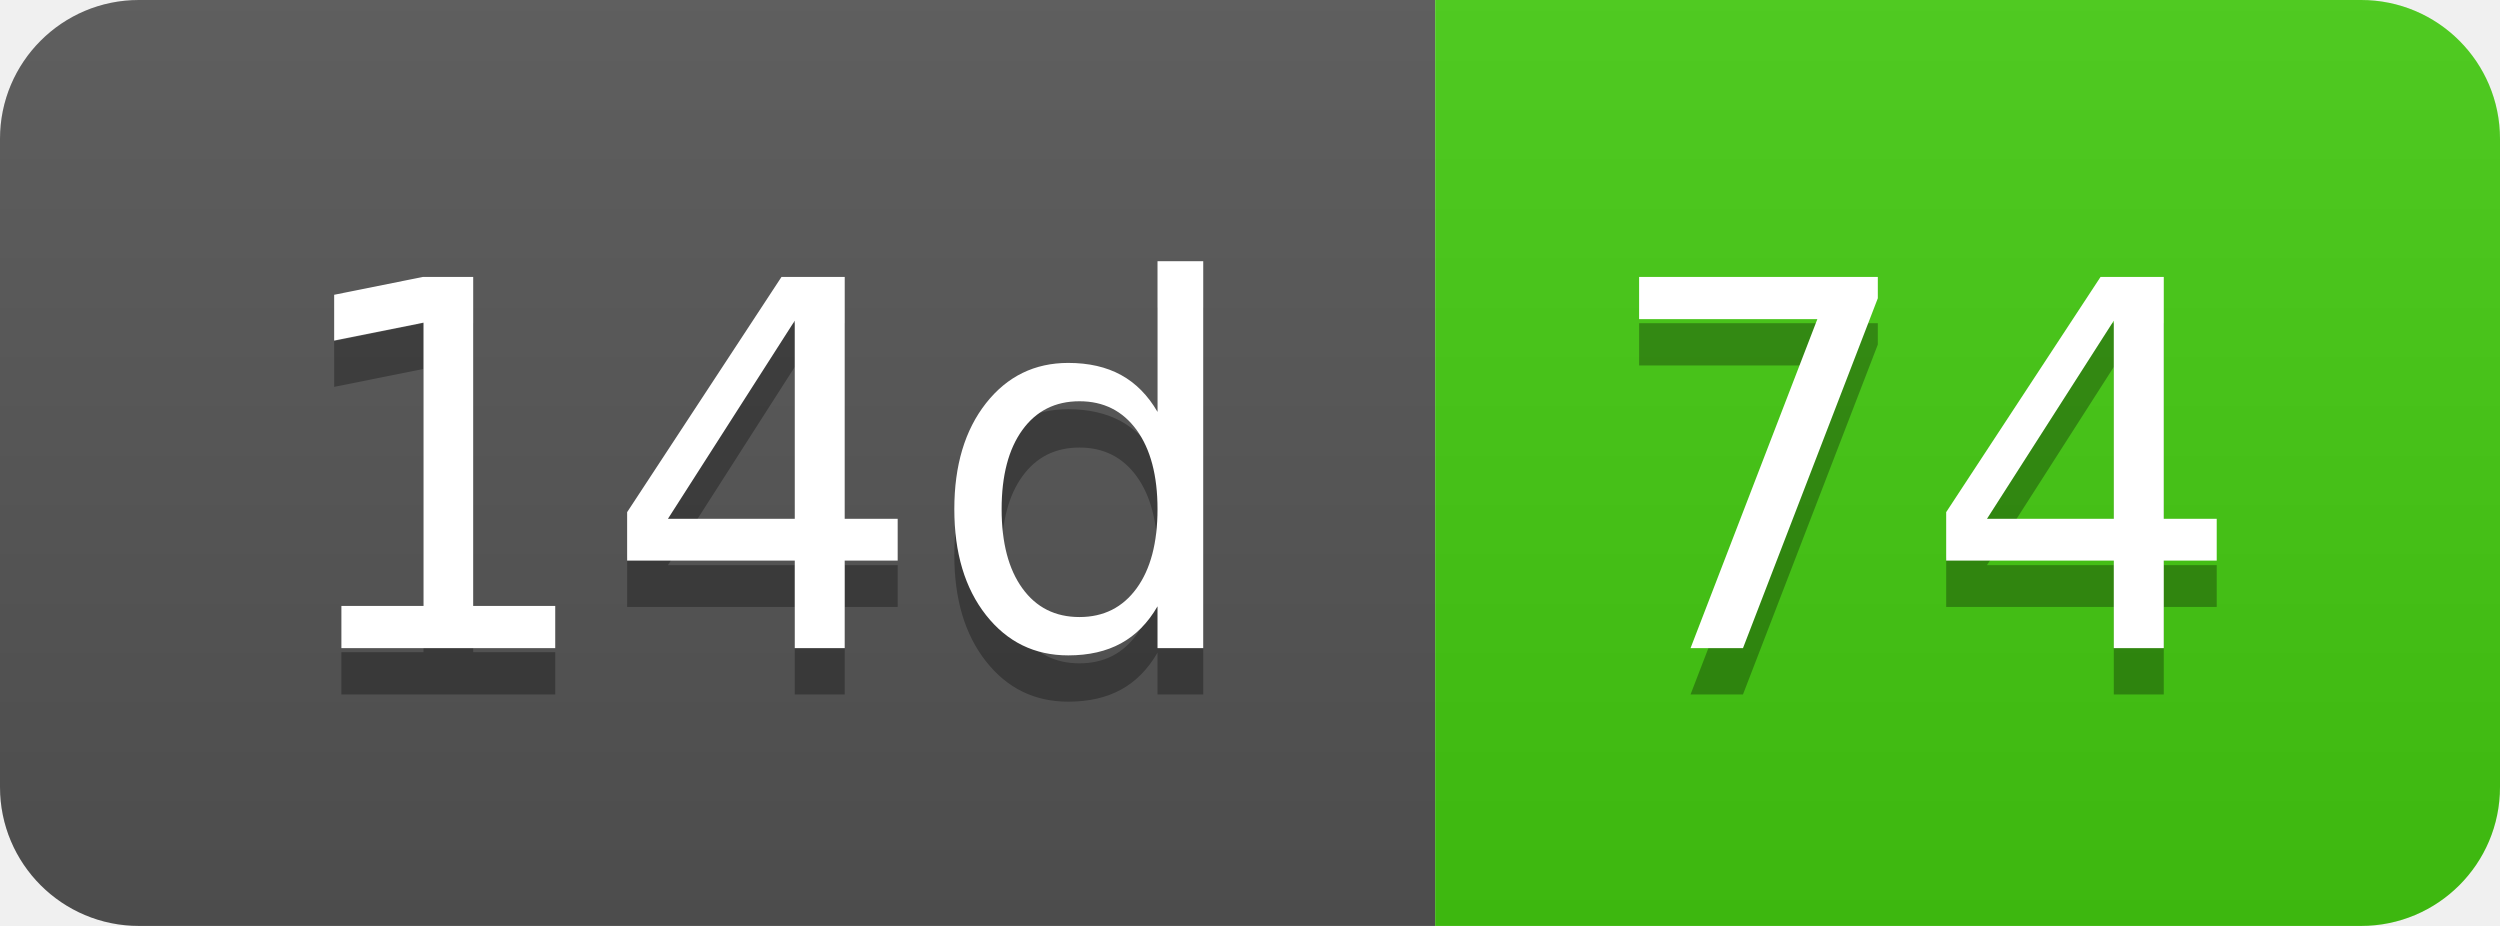
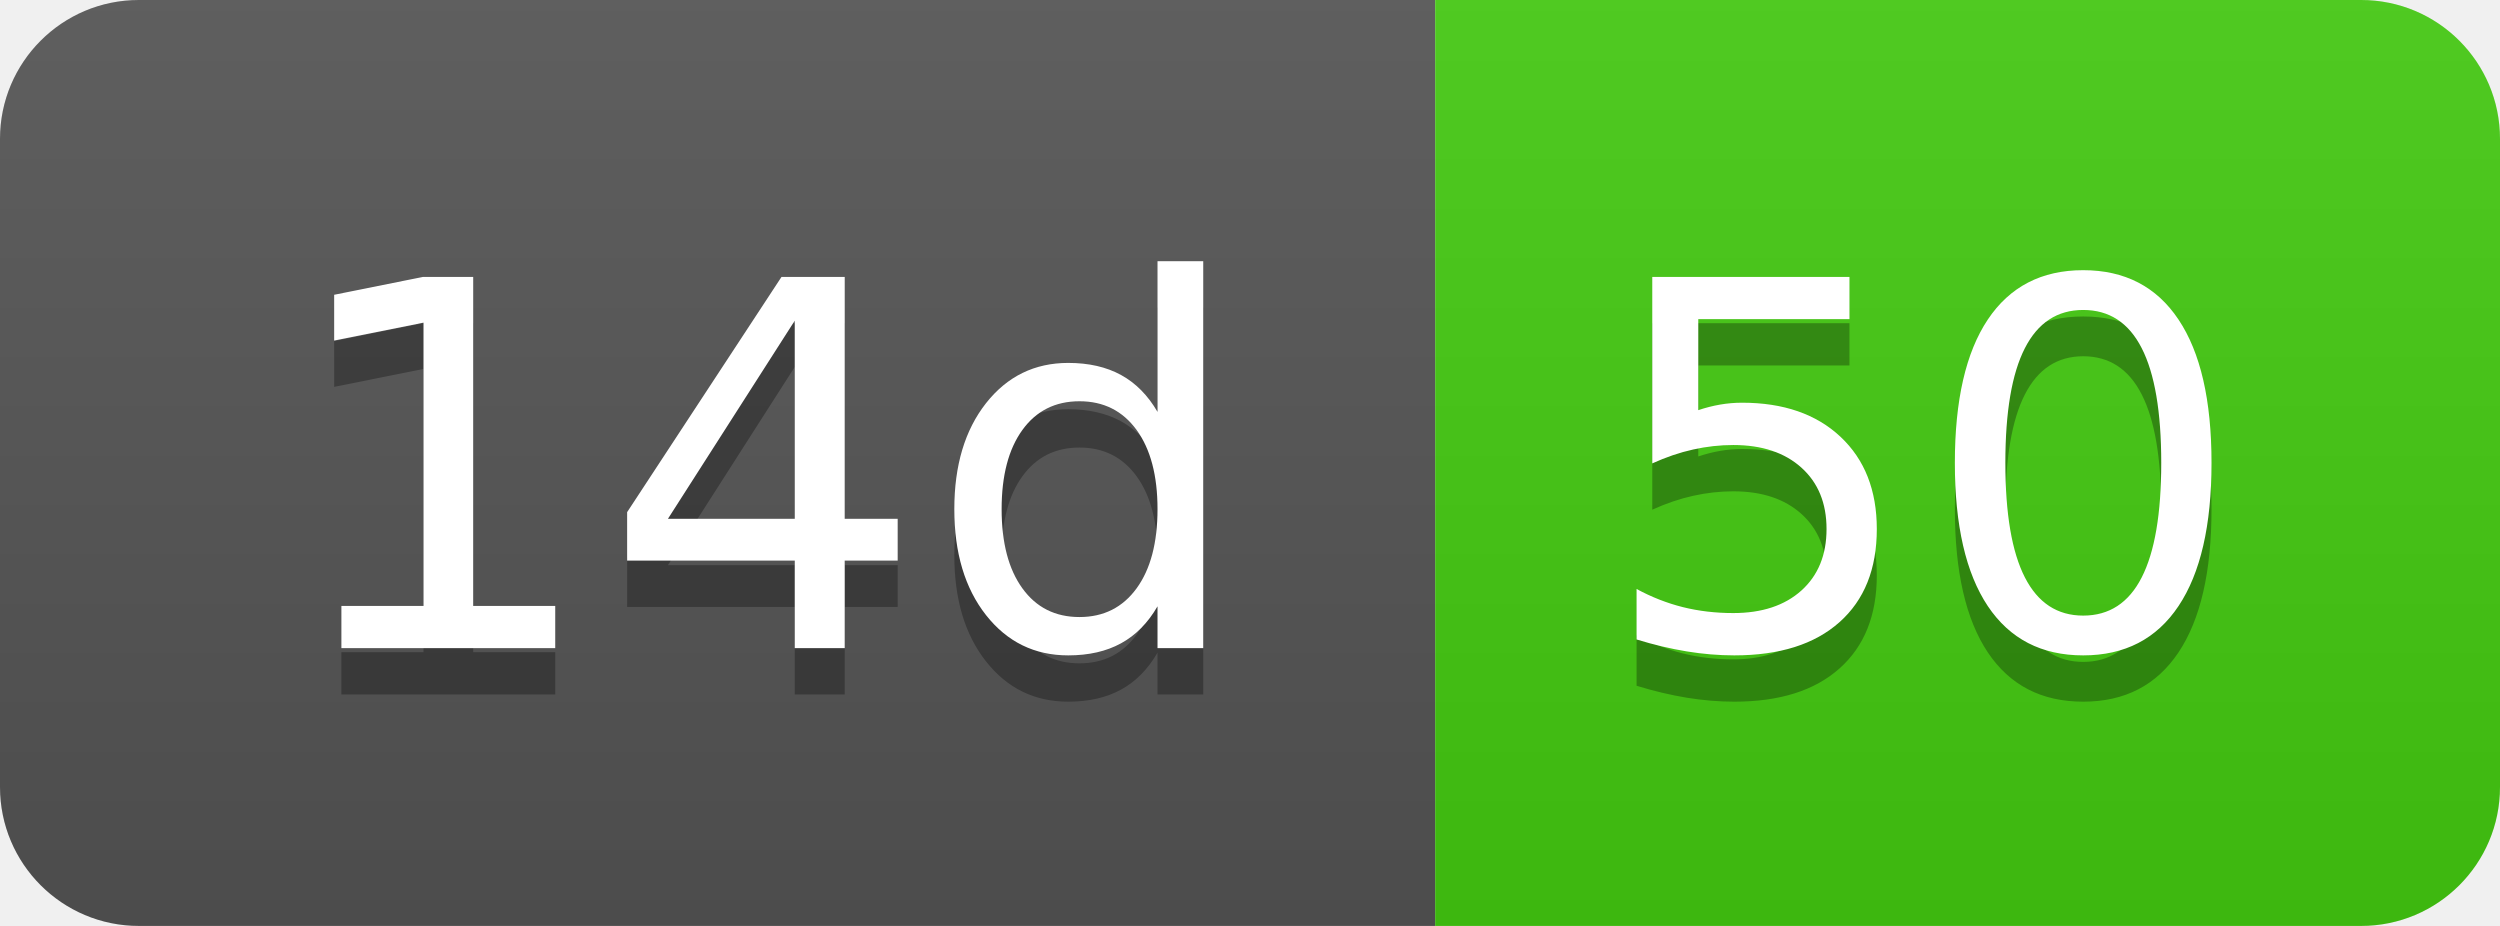
- <svg xmlns="http://www.w3.org/2000/svg" width="54" height="20" role="img" aria-label="14d: 74">
+ <svg xmlns="http://www.w3.org/2000/svg" width="54" height="20" role="img" aria-label="14d: 50">
  <linearGradient id="s" x2="0" y2="100%">
    <stop offset="0" stop-color="#bbb" stop-opacity=".1" />
    <stop offset="1" stop-opacity=".1" />
  </linearGradient>
  <clipPath id="r">
    <rect width="54" height="20" rx="3" fill="#fff" />
  </clipPath>
  <g clip-path="url(#r)">
    <rect width="31" height="20" fill="#555" />
    <rect x="31" width="23" height="20" fill="#4c1" />
    <rect width="54" height="20" fill="url(#s)" />
  </g>
  <g fill="#fff" text-anchor="middle" font-family="Verdana,Geneva,DejaVu Sans,sans-serif" text-rendering="geometricPrecision" font-size="110">
    <text aria-hidden="true" x="165" y="150" fill="#010101" fill-opacity=".3" transform="scale(.1)" textLength="210">14d</text>
    <text x="165" y="140" transform="scale(.1)" fill="#fff" textLength="210">14d</text>
-     <text aria-hidden="true" x="415" y="150" fill="#010101" fill-opacity=".3" transform="scale(.1)" textLength="130">74</text>
-     <text x="415" y="140" transform="scale(.1)" fill="#fff" textLength="130">74</text>
+     <text aria-hidden="true" x="415" y="150" fill="#010101" fill-opacity=".3" transform="scale(.1)" textLength="130">50</text>
+     <text x="415" y="140" transform="scale(.1)" fill="#fff" textLength="130">50</text>
  </g>
</svg>
